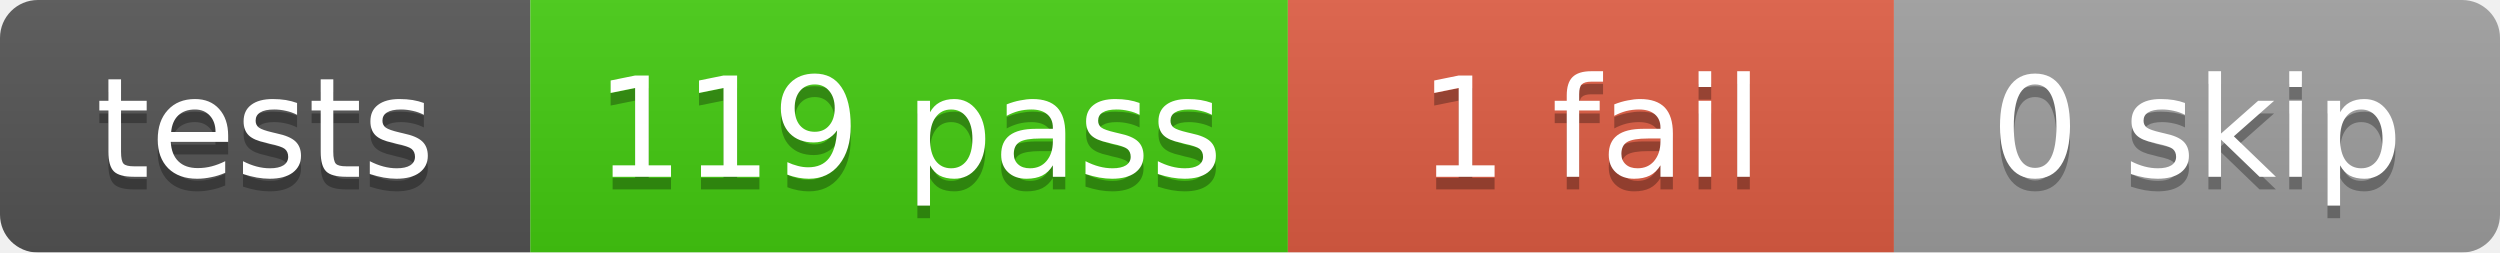
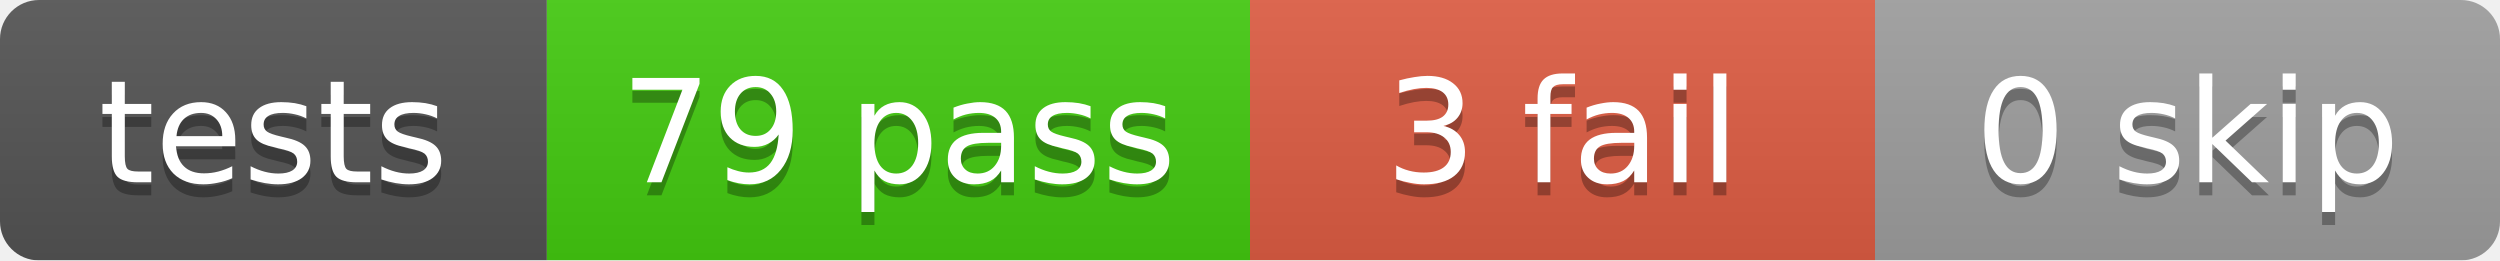
- <svg xmlns="http://www.w3.org/2000/svg" width="198" height="20">
+ <svg xmlns="http://www.w3.org/2000/svg" width="192" height="20">
  <linearGradient id="b" x2="0" y2="100%">
    <stop offset="0" stop-color="#bbb" stop-opacity=".1" />
    <stop offset="1" stop-opacity=".1" />
  </linearGradient>
  <mask id="a">
-     <rect width="198" height="20" rx="3" fill="#fff" />
+     <rect width="192" height="20" rx="3" fill="#fff" />
  </mask>
  <g mask="url(#a)">
    <rect x="0" width="42" height="20" fill="#555" />
-     <rect x="42" width="60" height="20" fill="#4c1" />
-     <rect x="102" width="48" height="20" fill="#e05d44" />
-     <rect x="150" width="48" height="20" fill="#9f9f9f" />
-     <rect width="198" height="20" fill="url(#b)" />
+     <rect x="42" width="54" height="20" fill="#4c1" />
+     <rect x="96" width="48" height="20" fill="#e05d44" />
+     <rect x="144" width="48" height="20" fill="#9f9f9f" />
+     <rect width="192" height="20" fill="url(#b)" />
  </g>
  <g fill="#fff" text-anchor="middle" font-family="DejaVu Sans,Verdana,Geneva,sans-serif" font-size="11">
    <text x="21.0" y="15" fill="#010101" fill-opacity=".3">tests</text>
    <text x="21.0" y="14">tests</text>
-     <text x="72.0" y="15" fill="#010101" fill-opacity=".3">119 pass</text>
-     <text x="72.0" y="14">119 pass</text>
-     <text x="126.0" y="15" fill="#010101" fill-opacity=".3">1 fail</text>
-     <text x="126.0" y="14">1 fail</text>
-     <text x="174.0" y="15" fill="#010101" fill-opacity=".3">0 skip</text>
-     <text x="174.0" y="14">0 skip</text>
+     <text x="69.0" y="15" fill="#010101" fill-opacity=".3">79 pass</text>
+     <text x="69.0" y="14">79 pass</text>
+     <text x="120.0" y="15" fill="#010101" fill-opacity=".3">3 fail</text>
+     <text x="120.0" y="14">3 fail</text>
+     <text x="168.0" y="15" fill="#010101" fill-opacity=".3">0 skip</text>
+     <text x="168.0" y="14">0 skip</text>
  </g>
</svg>
